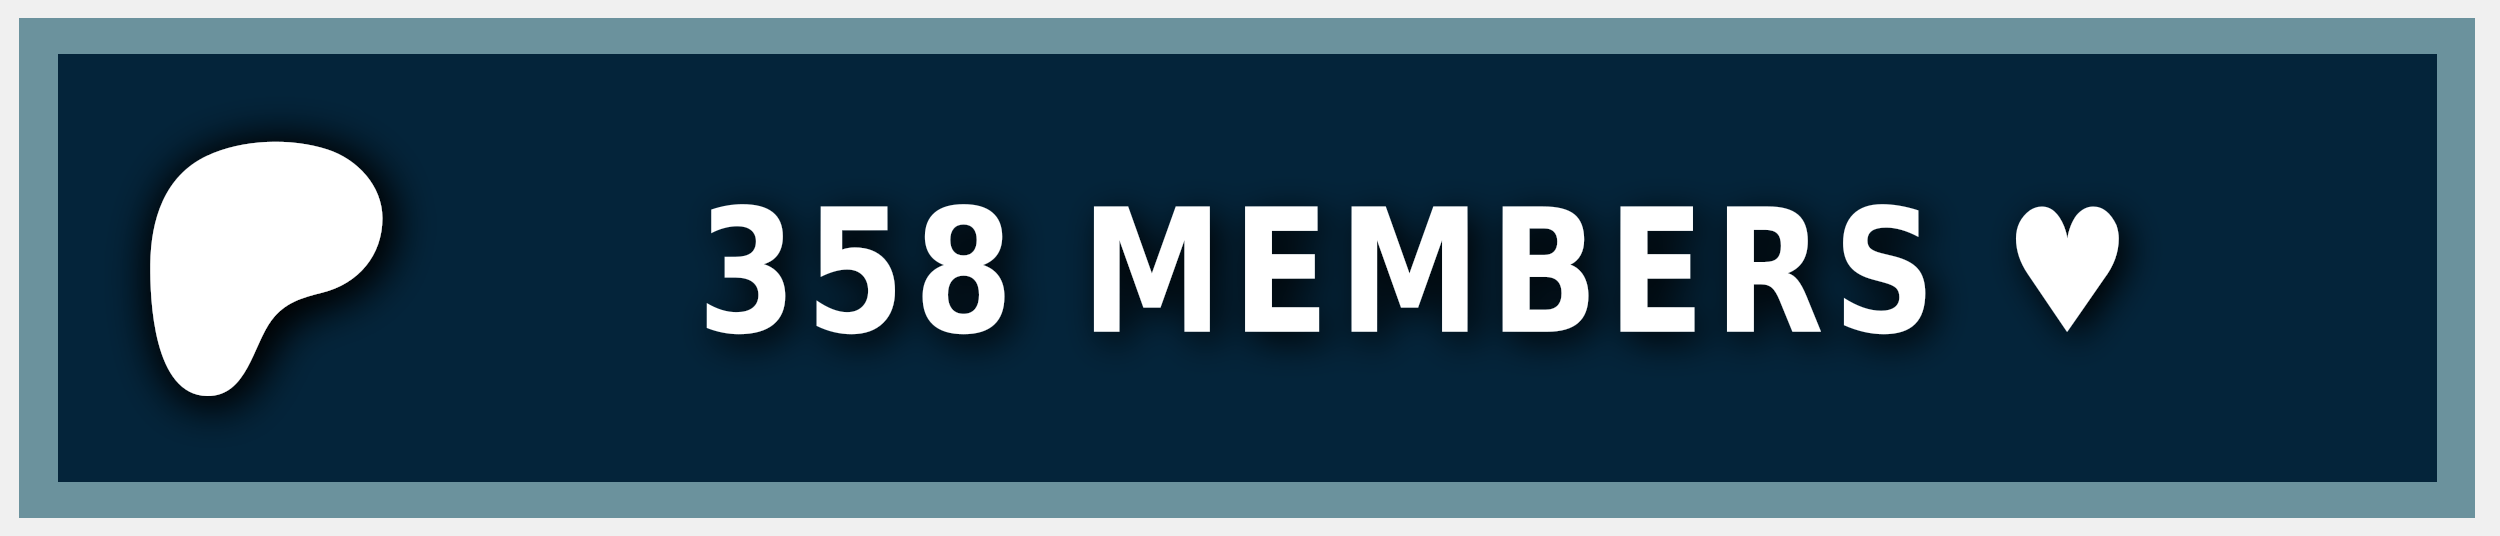
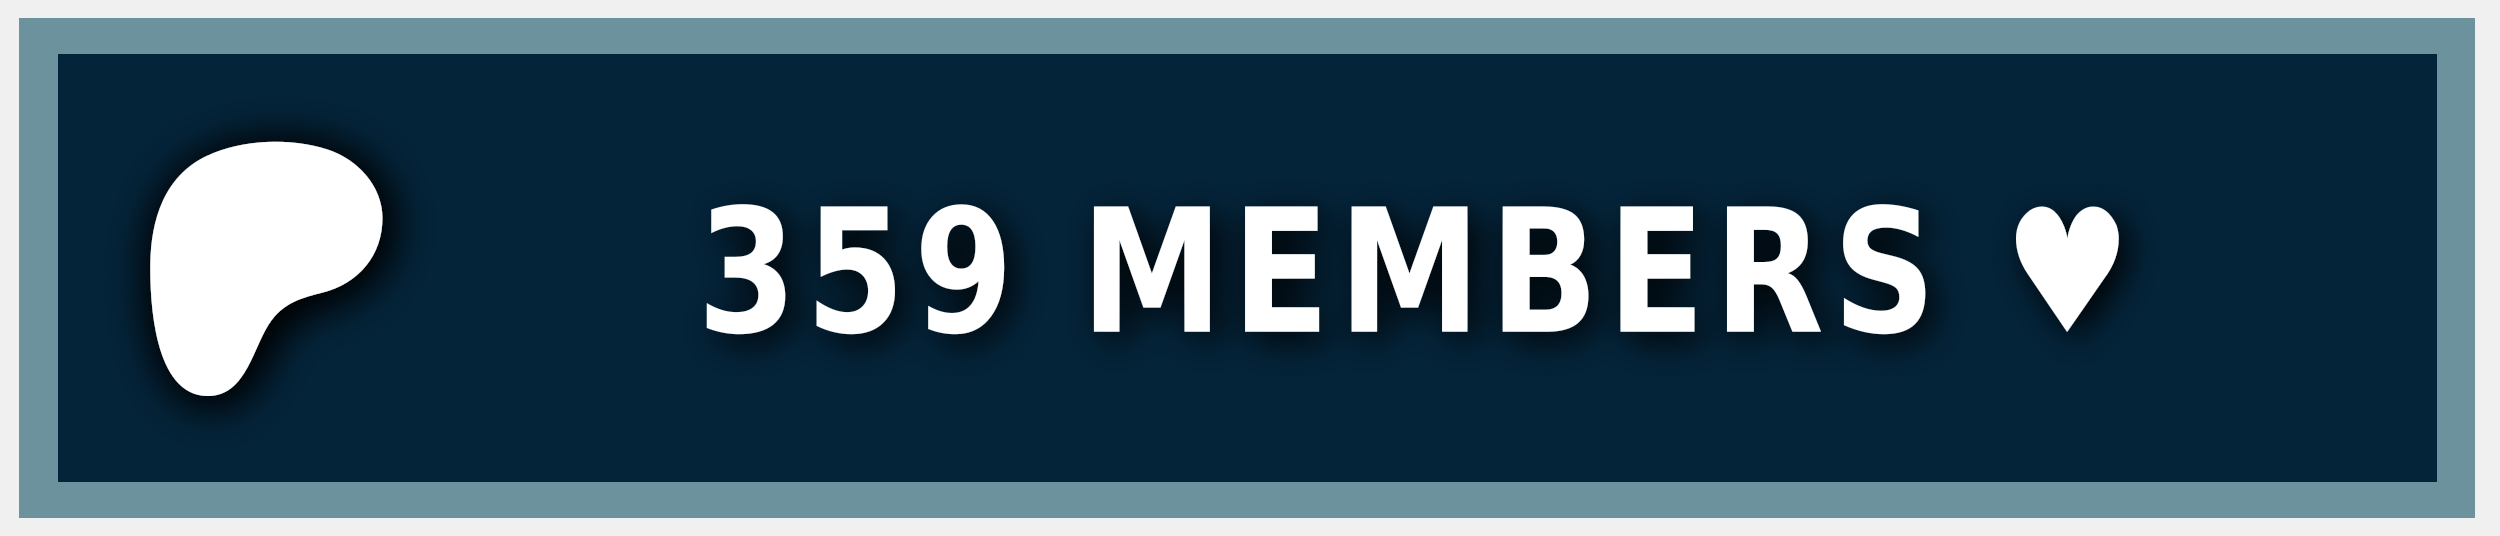
<svg xmlns="http://www.w3.org/2000/svg" width="140" height="30" role="img" aria-label="PATREON">
  <style> g:not(.noshadow) { filter: drop-shadow(0.5px 0.5px 1.0px black); } </style>
  <g class="noshadow" shape-rendering="crispEdges" style="" transform="matrix(1.074564, 0, 0, 1, 0, 0)">
    <rect x="1" y="1" width="128" height="28" style="fill: #052d49;" />
    <rect x="1" y="1" width="128" height="28" style="fill: rgba(0, 0, 0, 0.2);" />
    <rect x="2" y="2" width="126" height="26" style="fill: none; stroke-width:2px; stroke: rgba(211, 255, 255, 0.5);" />
  </g>
  <g transform="matrix(0.013183, 0, 0, 0.013183, 14, 14.6)">
    <path class="st0" d="M 562.543 -180.833 C 562.353 -318.733 454.953 -431.753 328.943 -472.533 C 172.463 -523.173 -33.917 -515.833 -183.337 -445.333 C -364.437 -359.873 -421.327 -172.673 -423.447 14.027 C -425.187 167.527 -409.867 571.817 -181.827 574.697 C -12.387 576.847 12.843 358.517 91.243 253.367 C 147.023 178.557 218.843 157.427 307.253 135.547 C 459.203 97.937 562.763 -21.983 562.543 -180.833 Z" style="fill: rgb(255, 255, 255); filter: drop-shadow(20px 20px 100px black);" />
  </g>
  <g fill="#fff" text-anchor="middle" font-family="Verdana,Geneva,DejaVu Sans,sans-serif" text-rendering="geometricPrecision" font-size="100" transform="matrix(1, 0, 0, 1, 13, 0)">
-     <text style="font-size: 80px; font-weight: 700; white-space: pre;" transform="matrix(0.1, 0, 0, 0.120296, 0, -3.678133)" x="662" y="185" letter-spacing="5">358 MEMBERS ♥</text>
+     <text style="font-size: 80px; font-weight: 700; white-space: pre;" transform="matrix(0.1, 0, 0, 0.120296, 0, -3.678133)" x="662" y="185" letter-spacing="5">359 MEMBERS ♥</text>
  </g>
</svg>
